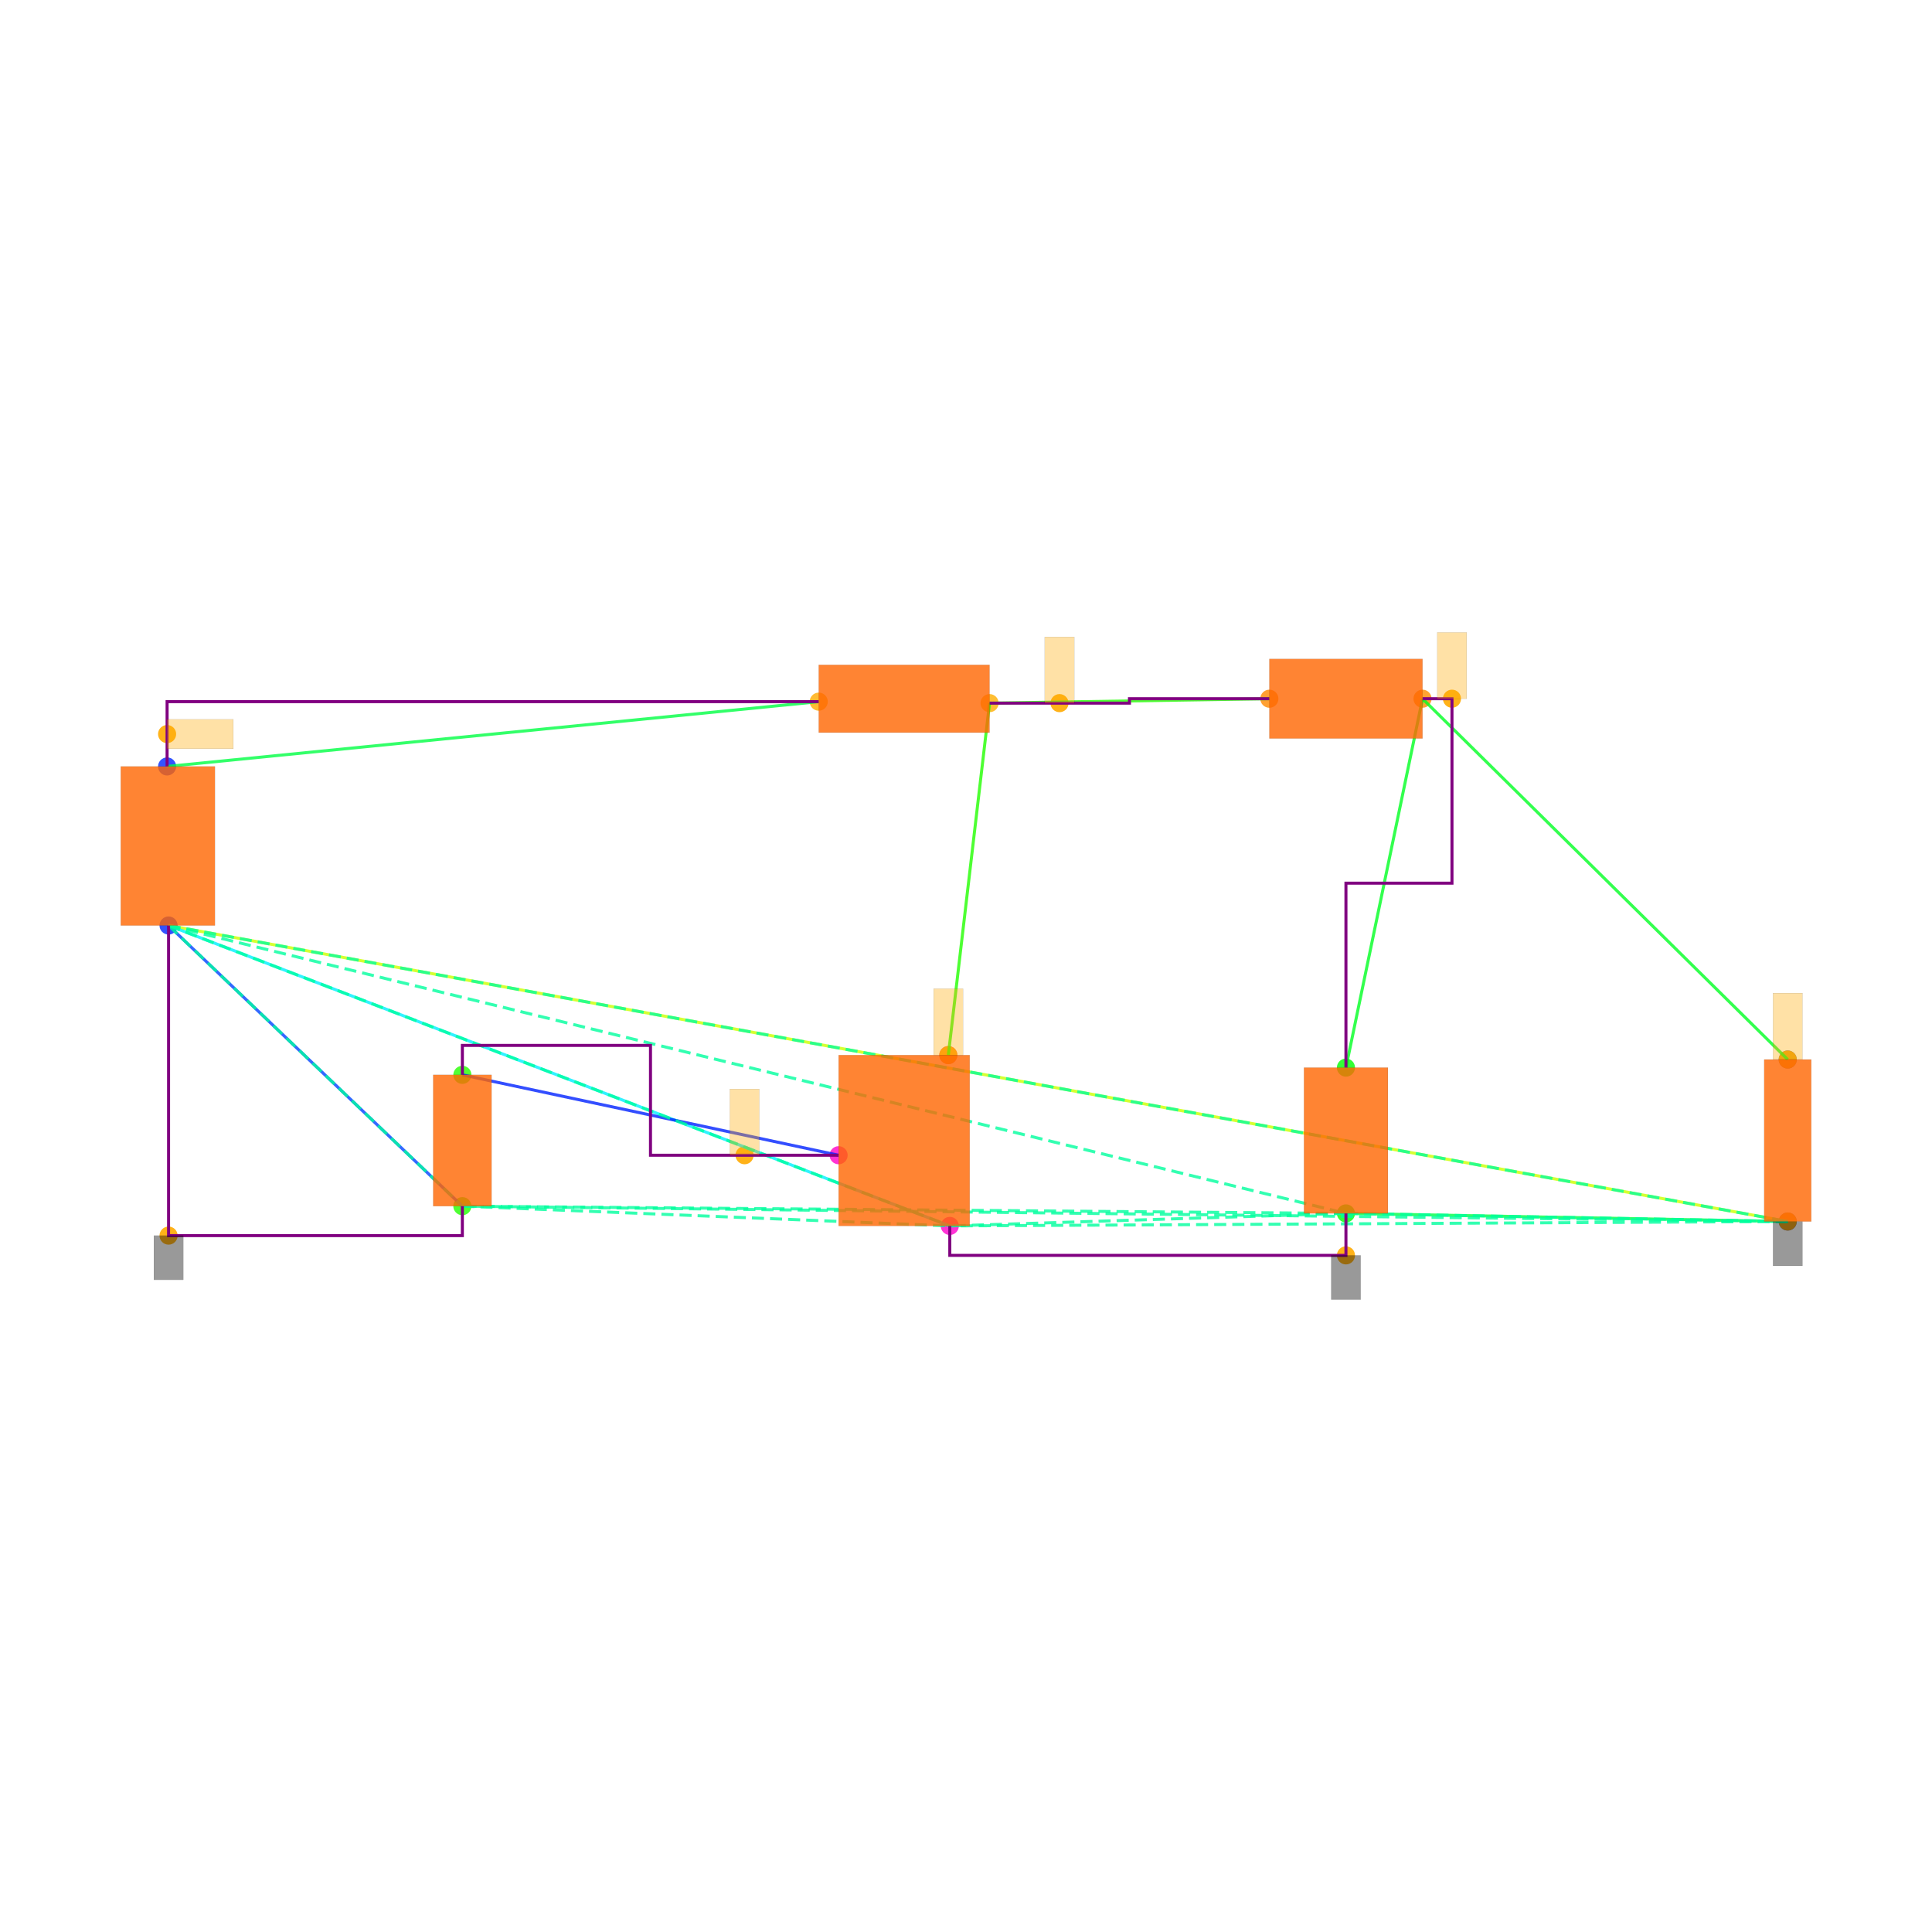
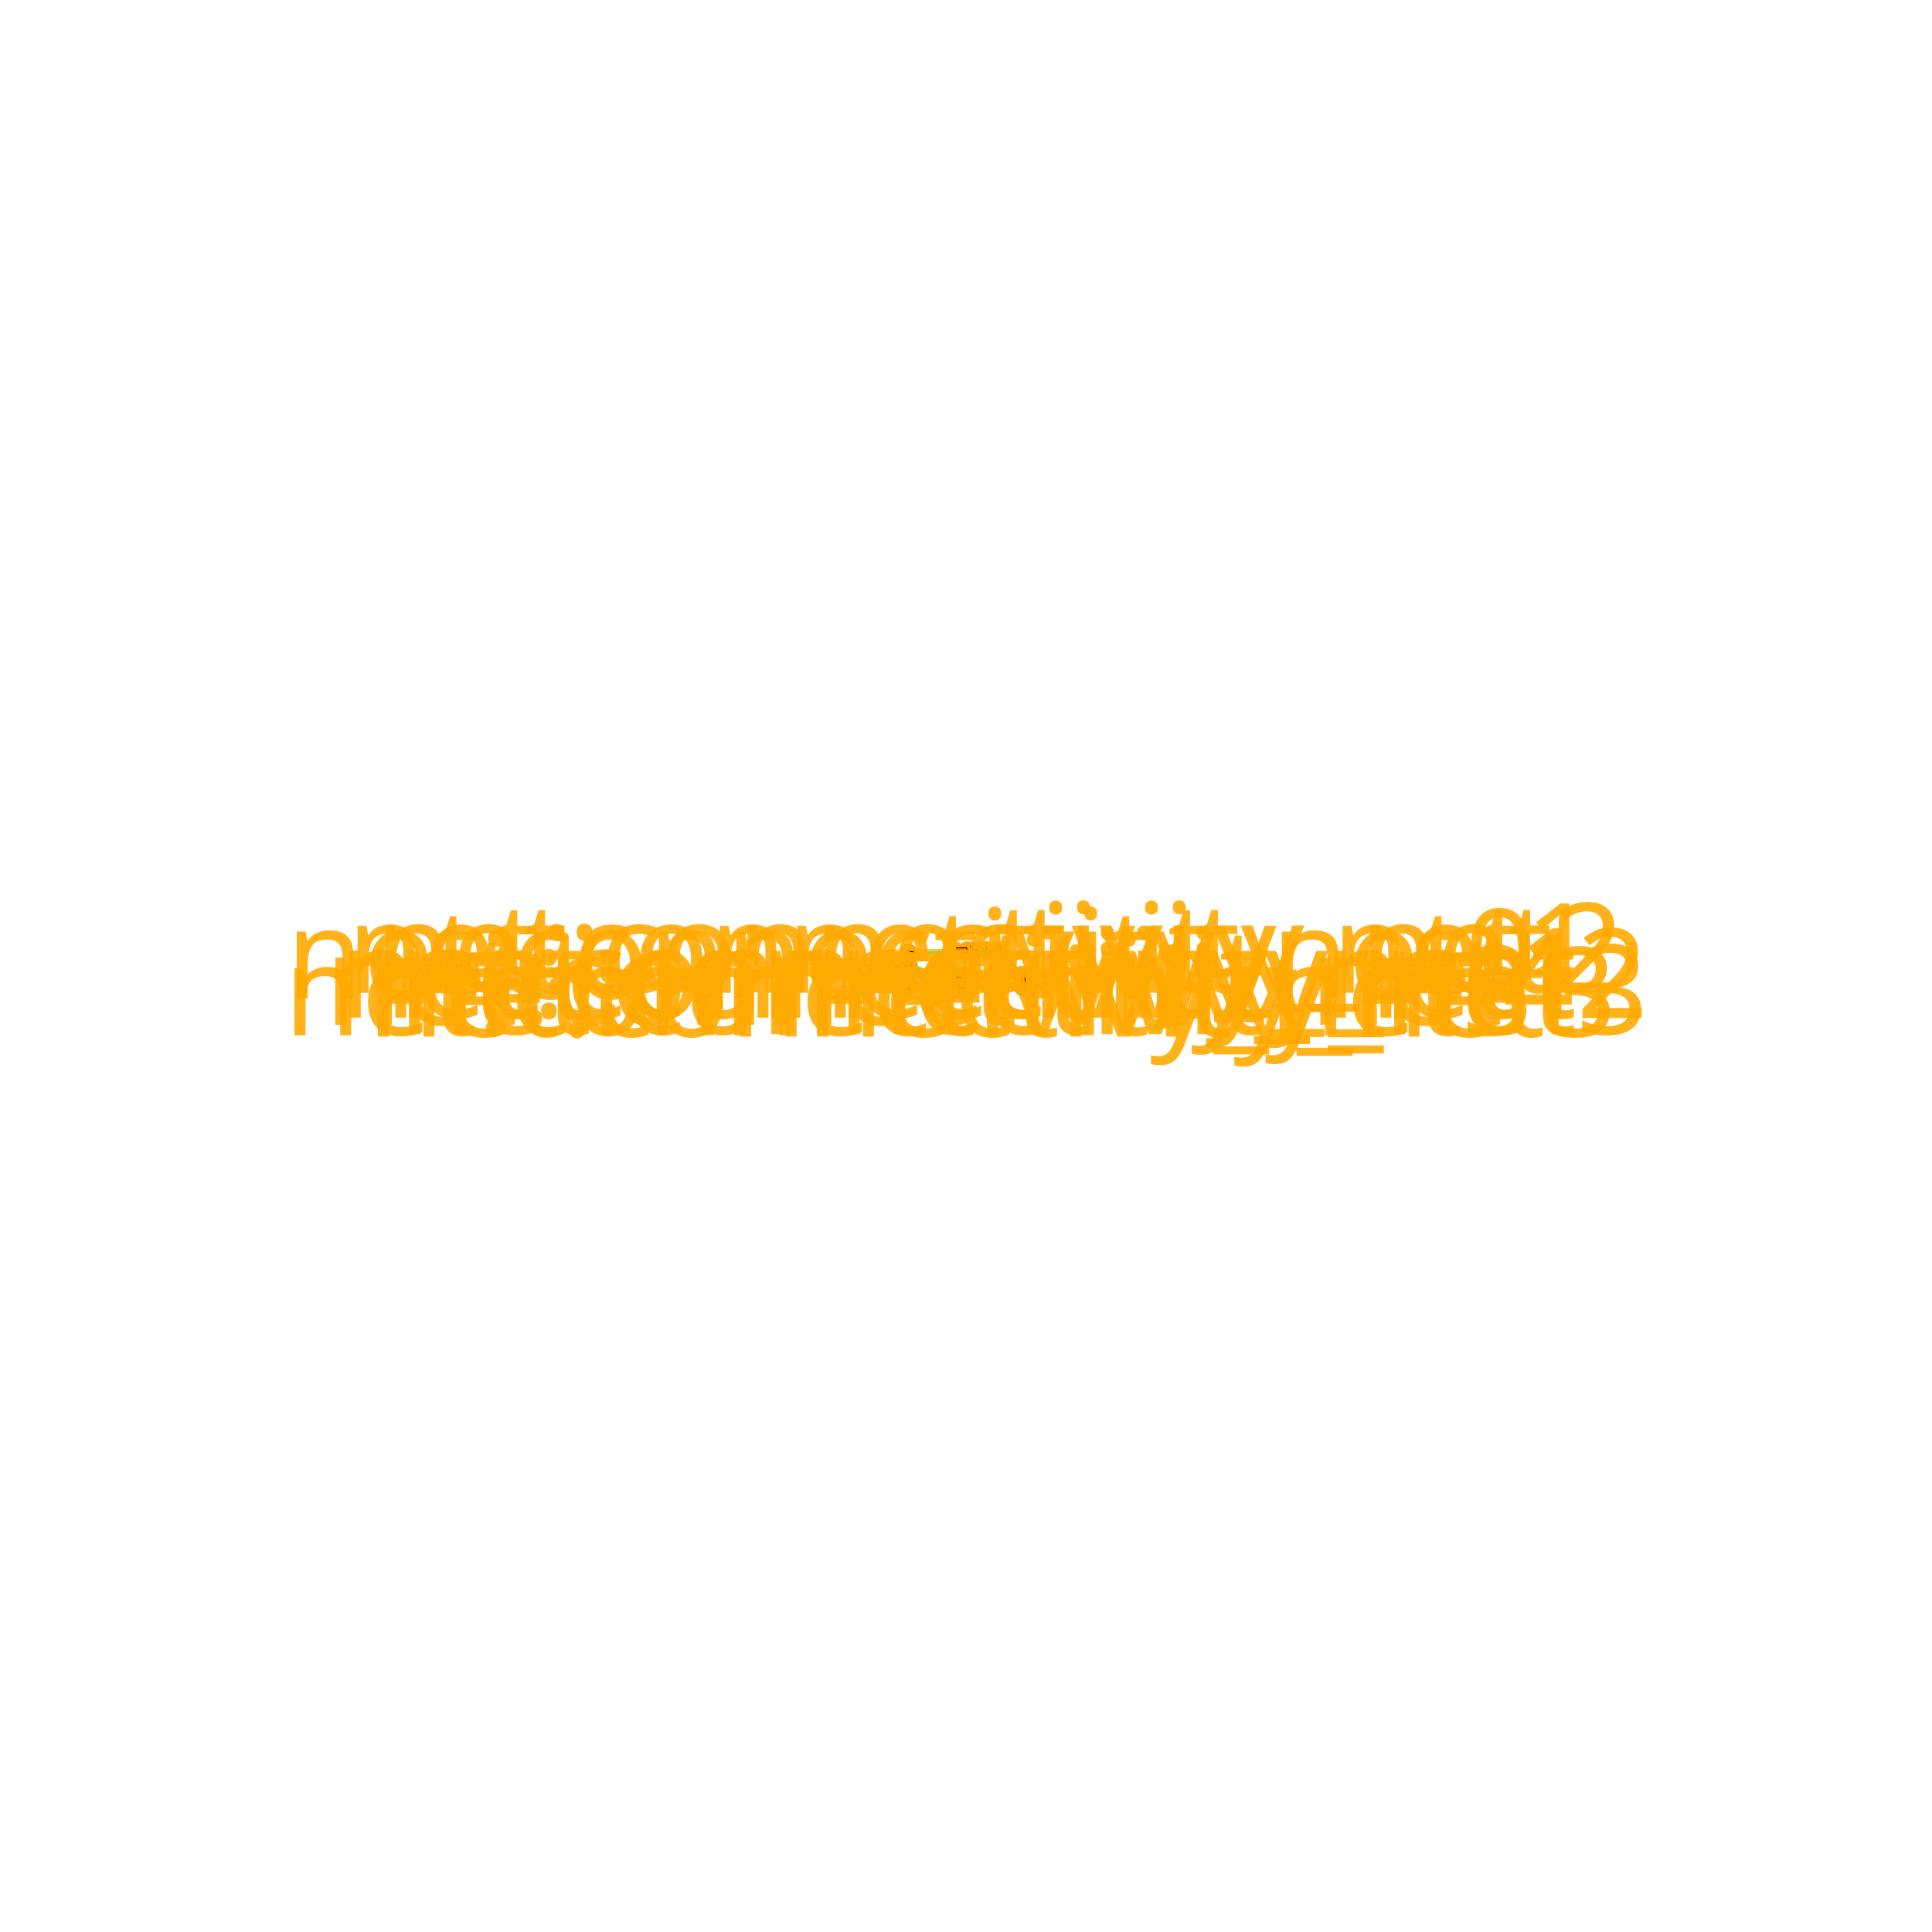
<svg xmlns="http://www.w3.org/2000/svg" width="640" height="640" viewBox="0 0 640 640">
  <rect width="100%" height="100%" fill="white" />
  <g>
-     <circle data-type="point" data-label="V1.1 y+" data-x="-5.005" data-y="2.54" cx="55.353" cy="253.899" r="3" fill="hsl(230, 100%, 50%, 0.8)" />
-   </g>
-   <g>
-     <circle data-type="point" data-label="V1.2 y-" data-x="-4.995" data-y="1.46" cx="55.841" cy="306.585" r="3" fill="hsl(231, 100%, 50%, 0.8)" />
-   </g>
-   <g>
-     <circle data-type="point" data-label="L1.1 x-" data-x="-0.58" data-y="2.98" cx="271.217" cy="232.435" r="3" fill="hsl(40, 100%, 50%, 0.8)" />
-   </g>
-   <g>
-     <circle data-type="point" data-label="L1.2 x+" data-x="0.58" data-y="2.97" cx="327.805" cy="232.923" r="3" fill="hsl(41, 100%, 50%, 0.8)" />
-   </g>
-   <g>
-     <circle data-type="point" data-label="D1.1 x-" data-x="2.48" data-y="3" cx="420.493" cy="231.459" r="3" fill="hsl(32, 100%, 50%, 0.8)" />
-   </g>
-   <g>
-     <circle data-type="point" data-label="D1.2 x+" data-x="3.52" data-y="3" cx="471.227" cy="231.459" r="3" fill="hsl(33, 100%, 50%, 0.8)" />
-   </g>
-   <g>
-     <circle data-type="point" data-label="C1.2 y-" data-x="3" data-y="-0.49500000000000005" cx="445.86" cy="401.955" r="3" fill="hsl(122, 100%, 50%, 0.8)" />
-   </g>
-   <g>
-     <circle data-type="point" data-label="C1.1 y+" data-x="3" data-y="0.49500000000000005" cx="445.86" cy="353.66" r="3" fill="hsl(121, 100%, 50%, 0.8)" />
-   </g>
-   <g>
-     <circle data-type="point" data-label="R1.1 y+" data-x="6" data-y="0.55" cx="592.208" cy="350.977" r="3" fill="hsl(226, 100%, 50%, 0.8)" />
-   </g>
-   <g>
-     <circle data-type="point" data-label="R1.2 y-" data-x="6" data-y="-0.55" cx="592.208" cy="404.638" r="3" fill="hsl(227, 100%, 50%, 0.8)" />
-   </g>
-   <g>
-     <circle data-type="point" data-label="V2.1 y+" data-x="-2.9999378" data-y="0.4458008" cx="153.166" cy="356.06" r="3" fill="hsl(111, 100%, 50%, 0.8)" />
-   </g>
-   <g>
-     <circle data-type="point" data-label="V2.2 y-" data-x="-3.0000622" data-y="-0.4458008" cx="153.16" cy="399.555" r="3" fill="hsl(112, 100%, 50%, 0.8)" />
-   </g>
-   <g>
-     <circle data-type="point" data-label="M1.1 y+" data-x="0.3" data-y="0.58" cx="314.146" cy="349.514" r="3" fill="hsl(311, 100%, 50%, 0.8)" />
-   </g>
-   <g>
-     <circle data-type="point" data-label="M1.2 y-" data-x="0.31" data-y="-0.58" cx="314.634" cy="406.102" r="3" fill="hsl(312, 100%, 50%, 0.8)" />
-   </g>
-   <g>
-     <circle data-type="point" data-label="M1.3 x-" data-x="-0.445" data-y="-0.1" cx="277.803" cy="382.686" r="3" fill="hsl(313, 100%, 50%, 0.8)" />
-   </g>
-   <g>
-     <circle data-type="point" data-label="anchorPoint orientation: x+" data-x="-5.005" data-y="2.7600000000000002" cx="55.353" cy="243.167" r="3" fill="hsl(40, 100%, 50%, 0.9)" />
-   </g>
-   <g>
-     <circle data-type="point" data-label="anchorPoint orientation: y-" data-x="3" data-y="-0.78" cx="445.86" cy="415.858" r="3" fill="hsl(40, 100%, 50%, 0.9)" />
-   </g>
-   <g>
-     <circle data-type="point" data-label="anchorPoint orientation: y-" data-x="6" data-y="-0.55" cx="592.208" cy="404.638" r="3" fill="hsl(40, 100%, 50%, 0.9)" />
-   </g>
-   <g>
-     <circle data-type="point" data-label="anchorPoint orientation: y-" data-x="-4.995" data-y="-0.6458008" cx="55.841" cy="409.312" r="3" fill="hsl(40, 100%, 50%, 0.9)" />
-   </g>
-   <g>
-     <circle data-type="point" data-label="anchorPoint orientation: y+" data-x="1.055" data-y="2.97" cx="350.977" cy="232.923" r="3" fill="hsl(40, 100%, 50%, 0.9)" />
-   </g>
-   <g>
-     <circle data-type="point" data-label="anchorPoint orientation: y+" data-x="0.3" data-y="0.58" cx="314.146" cy="349.514" r="3" fill="hsl(40, 100%, 50%, 0.9)" />
-   </g>
-   <g>
-     <circle data-type="point" data-label="anchorPoint orientation: y+" data-x="3.7199999999999998" data-y="3" cx="480.983" cy="231.459" r="3" fill="hsl(40, 100%, 50%, 0.9)" />
-   </g>
-   <g>
-     <circle data-type="point" data-label="anchorPoint orientation: y+" data-x="6" data-y="0.55" cx="592.208" cy="350.977" r="3" fill="hsl(40, 100%, 50%, 0.9)" />
-   </g>
-   <g>
-     <circle data-type="point" data-label="anchorPoint orientation: y+" data-x="-1.08373445" data-y="-0.09999999999999987" cx="246.644" cy="382.686" r="3" fill="hsl(40, 100%, 50%, 0.9)" />
-   </g>
-   <g>
-     <polyline data-points="-5.005,2.54 -0.58,2.98" data-type="line" data-label="" points="55.353,253.899 271.217,232.435" fill="none" stroke="hsl(136, 100%, 50%, 0.8)" stroke-width="1" />
-   </g>
-   <g>
-     <polyline data-points="0.58,2.97 2.48,3" data-type="line" data-label="" points="327.805,232.923 420.493,231.459" fill="none" stroke="hsl(112, 100%, 50%, 0.8)" stroke-width="1" />
-   </g>
-   <g>
-     <polyline data-points="3.52,3 3,0.49500000000000005" data-type="line" data-label="" points="471.227,231.459 445.86,353.66" fill="none" stroke="hsl(128, 100%, 50%, 0.8)" stroke-width="1" />
-   </g>
-   <g>
-     <polyline data-points="3.52,3 6,0.55" data-type="line" data-label="" points="471.227,231.459 592.208,350.977" fill="none" stroke="hsl(128, 100%, 50%, 0.8)" stroke-width="1" />
-   </g>
-   <g>
-     <polyline data-points="3,-0.49500000000000005 6,-0.55" data-type="line" data-label="" points="445.86,401.955 592.208,404.638" fill="none" stroke="hsl(136, 100%, 50%, 0.8)" stroke-width="1" />
-   </g>
-   <g>
-     <polyline data-points="6,-0.55 -4.995,1.46" data-type="line" data-label="" points="592.208,404.638 55.841,306.585" fill="none" stroke="hsl(72, 100%, 50%, 0.8)" stroke-width="1" />
-   </g>
-   <g>
-     <polyline data-points="0.58,2.97 0.3,0.58" data-type="line" data-label="" points="327.805,232.923 314.146,349.514" fill="none" stroke="hsl(112, 100%, 50%, 0.8)" stroke-width="1" />
-   </g>
-   <g>
-     <polyline data-points="0.31,-0.58 -4.995,1.46" data-type="line" data-label="" points="314.634,406.102 55.841,306.585" fill="none" stroke="hsl(184, 100%, 50%, 0.8)" stroke-width="1" />
-   </g>
-   <g>
-     <polyline data-points="-0.445,-0.1 -2.9999378,0.4458008" data-type="line" data-label="" points="277.803,382.686 153.166,356.06" fill="none" stroke="hsl(232, 100%, 50%, 0.8)" stroke-width="1" />
-   </g>
-   <g>
-     <polyline data-points="-3.0000622,-0.4458008 -4.995,1.46" data-type="line" data-label="" points="153.16,399.555 55.841,306.585" fill="none" stroke="hsl(224, 100%, 50%, 0.8)" stroke-width="1" />
-   </g>
-   <g>
-     <polyline data-points="-4.995,1.46 3,-0.49500000000000005" data-type="line" data-label="" points="55.841,306.585 445.86,401.955" fill="none" stroke="hsl(157, 100%, 50%, 0.8)" stroke-width="1" stroke-dasharray="4 2" />
-   </g>
-   <g>
-     <polyline data-points="-4.995,1.46 6,-0.55" data-type="line" data-label="" points="55.841,306.585 592.208,404.638" fill="none" stroke="hsl(157, 100%, 50%, 0.8)" stroke-width="1" stroke-dasharray="4 2" />
-   </g>
-   <g>
-     <polyline data-points="-4.995,1.46 -3.0000622,-0.4458008" data-type="line" data-label="" points="55.841,306.585 153.16,399.555" fill="none" stroke="hsl(157, 100%, 50%, 0.8)" stroke-width="1" stroke-dasharray="4 2" />
-   </g>
-   <g>
-     <polyline data-points="-4.995,1.46 0.31,-0.58" data-type="line" data-label="" points="55.841,306.585 314.634,406.102" fill="none" stroke="hsl(157, 100%, 50%, 0.8)" stroke-width="1" stroke-dasharray="4 2" />
-   </g>
-   <g>
-     <polyline data-points="3,-0.49500000000000005 6,-0.55" data-type="line" data-label="" points="445.86,401.955 592.208,404.638" fill="none" stroke="hsl(157, 100%, 50%, 0.8)" stroke-width="1" stroke-dasharray="4 2" />
-   </g>
-   <g>
-     <polyline data-points="3,-0.49500000000000005 -3.0000622,-0.4458008" data-type="line" data-label="" points="445.86,401.955 153.16,399.555" fill="none" stroke="hsl(157, 100%, 50%, 0.8)" stroke-width="1" stroke-dasharray="4 2" />
-   </g>
-   <g>
-     <polyline data-points="3,-0.49500000000000005 0.31,-0.58" data-type="line" data-label="" points="445.86,401.955 314.634,406.102" fill="none" stroke="hsl(157, 100%, 50%, 0.8)" stroke-width="1" stroke-dasharray="4 2" />
-   </g>
-   <g>
-     <polyline data-points="6,-0.55 -3.0000622,-0.4458008" data-type="line" data-label="" points="592.208,404.638 153.16,399.555" fill="none" stroke="hsl(157, 100%, 50%, 0.8)" stroke-width="1" stroke-dasharray="4 2" />
-   </g>
-   <g>
-     <polyline data-points="6,-0.55 0.31,-0.58" data-type="line" data-label="" points="592.208,404.638 314.634,406.102" fill="none" stroke="hsl(157, 100%, 50%, 0.8)" stroke-width="1" stroke-dasharray="4 2" />
-   </g>
-   <g>
-     <polyline data-points="-3.0000622,-0.4458008 0.31,-0.58" data-type="line" data-label="" points="153.16,399.555 314.634,406.102" fill="none" stroke="hsl(157, 100%, 50%, 0.8)" stroke-width="1" stroke-dasharray="4 2" />
-   </g>
-   <g>
-     <polyline data-points="0.58,2.97 1.53,2.97 1.53,3 2.48,3" data-type="line" data-label="" points="327.805,232.923 374.149,232.923 374.149,231.459 420.493,231.459" fill="none" stroke="purple" stroke-width="1" />
-   </g>
-   <g>
-     <polyline data-points="-5.005,2.54 -5.005,2.9800000000000004 -0.5800000000000001,2.9800000000000004" data-type="line" data-label="" points="55.353,253.899 55.353,232.435 271.217,232.435" fill="none" stroke="purple" stroke-width="1" />
-   </g>
-   <g>
-     <polyline data-points="3.52,3 3.7199999999999998,3 3.7199999999999998,1.7474999999999996 3,1.7474999999999996 3,0.49500000000000005" data-type="line" data-label="" points="471.227,231.459 480.983,231.459 480.983,292.56 445.86,292.56 445.86,353.66" fill="none" stroke="purple" stroke-width="1" />
-   </g>
-   <g>
-     <polyline data-points="3,-0.4950000000000001 3,-0.78 0.31,-0.78 0.31,-0.58" data-type="line" data-label="" points="445.86,401.955 445.86,415.858 314.634,415.858 314.634,406.102" fill="none" stroke="purple" stroke-width="1" />
-   </g>
-   <g>
-     <polyline data-points="-4.995,1.46 -4.995,-0.6458008 -3.0000622,-0.6458008 -3.0000622,-0.4458007999999998" data-type="line" data-label="" points="55.841,306.585 55.841,409.312 153.16,409.312 153.16,399.555" fill="none" stroke="purple" stroke-width="1" />
-   </g>
-   <g>
-     <polyline data-points="-0.44499999999999984,-0.09999999999999987 -1.7224689,-0.09999999999999987 -1.7224689,0.6458008000000002 -2.9999378,0.6458008000000002 -2.9999378,0.4458008" data-type="line" data-label="" points="277.803,382.686 215.484,382.686 215.484,346.304 153.166,346.304 153.166,356.06" fill="none" stroke="purple" stroke-width="1" />
-   </g>
-   <g>
-     <rect data-type="rect" data-label="schematic_component_0" data-x="-5" data-y="2" x="40" y="253.899" width="31.194" height="52.685" fill="hsl(24, 100%, 50%, 0.8)" stroke="black" stroke-width="0.02" />
-   </g>
-   <g>
-     <rect data-type="rect" data-label="schematic_component_1" data-x="0" data-y="3" x="271.217" y="220.239" width="56.588" height="22.44" fill="hsl(24, 100%, 50%, 0.8)" stroke="black" stroke-width="0.02" />
-   </g>
-   <g>
-     <rect data-type="rect" data-label="schematic_component_2" data-x="3" data-y="3" x="420.493" y="218.288" width="50.734" height="26.343" fill="hsl(24, 100%, 50%, 0.8)" stroke="black" stroke-width="0.02" />
-   </g>
-   <g>
-     <rect data-type="rect" data-label="schematic_component_3" data-x="3" data-y="0" x="431.957" y="353.66" width="27.806" height="48.295" fill="hsl(24, 100%, 50%, 0.8)" stroke="black" stroke-width="0.02" />
-   </g>
-   <g>
-     <rect data-type="rect" data-label="schematic_component_4" data-x="6" data-y="0" x="584.416" y="350.977" width="15.584" height="53.661" fill="hsl(24, 100%, 50%, 0.8)" stroke="black" stroke-width="0.02" />
-   </g>
-   <g>
-     <rect data-type="rect" data-label="schematic_component_5" data-x="-3" data-y="0" x="143.498" y="356.06" width="19.33" height="43.495" fill="hsl(24, 100%, 50%, 0.8)" stroke="black" stroke-width="0.02" />
-   </g>
-   <g>
-     <rect data-type="rect" data-label="schematic_component_6" data-x="0" data-y="0" x="277.803" y="349.514" width="43.417" height="56.588" fill="hsl(24, 100%, 50%, 0.8)" stroke="black" stroke-width="0.02" />
-   </g>
-   <g>
-     <rect data-type="rect" data-label="netId: .V1 &gt; .pin1 to .L1 &gt; .pin1 globalConnNetId: connectivity_net0 available orientations: any" data-x="-4.78" data-y="2.7600000000000002" x="55.353" y="238.289" width="21.952" height="9.757" fill="hsl(40, 100%, 50%, 0.35)" stroke="black" stroke-width="0.02" />
-   </g>
-   <g>
-     <rect data-type="rect" data-label="netId: GND globalConnNetId: connectivity_net3 available orientations: y-" data-x="3" data-y="-0.93" x="440.981" y="415.858" width="9.757" height="14.635" fill="#00000066" stroke="#000000" stroke-width="0.02" />
-   </g>
-   <g>
-     <rect data-type="rect" data-label="netId: GND globalConnNetId: connectivity_net3 available orientations: y-" data-x="6" data-y="-0.7010000000000001" x="587.33" y="404.687" width="9.757" height="14.635" fill="#00000066" stroke="#000000" stroke-width="0.02" />
-   </g>
-   <g>
-     <rect data-type="rect" data-label="netId: GND globalConnNetId: connectivity_net3 available orientations: y-" data-x="-4.995" data-y="-0.7958008" x="50.963" y="409.312" width="9.757" height="14.635" fill="#00000066" stroke="#000000" stroke-width="0.02" />
-   </g>
-   <g>
-     <rect data-type="rect" data-label="netId: .L1 &gt; .pin2 to .M1 &gt; .drain globalConnNetId: connectivity_net1 available orientations: any" data-x="1.055" data-y="3.1950000000000003" x="346.099" y="210.97" width="9.757" height="21.952" fill="hsl(40, 100%, 50%, 0.35)" stroke="black" stroke-width="0.02" />
-   </g>
-   <g>
-     <rect data-type="rect" data-label="netId: .L1 &gt; .pin2 to .M1 &gt; .drain globalConnNetId: connectivity_net1 available orientations: any" data-x="0.3" data-y="0.8059999999999999" x="309.268" y="327.513" width="9.757" height="21.952" fill="hsl(40, 100%, 50%, 0.35)" stroke="black" stroke-width="0.02" />
-   </g>
-   <g>
-     <rect data-type="rect" data-label="netId: .D1 &gt; .cathode to .R1 &gt; .pin1 globalConnNetId: connectivity_net2 available orientations: any" data-x="3.7199999999999998" data-y="3.225" x="476.105" y="209.507" width="9.757" height="21.952" fill="hsl(40, 100%, 50%, 0.35)" stroke="black" stroke-width="0.02" />
-   </g>
-   <g>
-     <rect data-type="rect" data-label="netId: .D1 &gt; .cathode to .R1 &gt; .pin1 globalConnNetId: connectivity_net2 available orientations: any" data-x="6" data-y="0.776" x="587.33" y="328.976" width="9.757" height="21.952" fill="hsl(40, 100%, 50%, 0.35)" stroke="black" stroke-width="0.02" />
-   </g>
-   <g>
-     <rect data-type="rect" data-label="netId: .M1 &gt; .gate to .V2 &gt; .pin1 globalConnNetId: connectivity_net4 available orientations: any" data-x="-1.08373445" data-y="0.12500000000000014" x="241.765" y="360.734" width="9.757" height="21.952" fill="hsl(40, 100%, 50%, 0.35)" stroke="black" stroke-width="0.02" />
-   </g>
+     <circle data-type="point" data-label="V1.1 y+" data-x="-5.005" data-y="2.54" cx="300.985" cy="316.357" r="3" fill="hsl(230, 100%, 50%, 0.8)" />
+   </g>
+   <g>
+     <circle data-type="point" data-label="V1.2 y-" data-x="-4.995" data-y="1.46" cx="301.019" cy="320.086" r="3" fill="hsl(231, 100%, 50%, 0.8)" />
+   </g>
+   <g>
+     <circle data-type="point" data-label="L1.1 x-" data-x="-0.58" data-y="2.98" cx="316.263" cy="314.838" r="3" fill="hsl(40, 100%, 50%, 0.8)" />
+   </g>
+   <g>
+     <circle data-type="point" data-label="L1.2 x+" data-x="0.58" data-y="2.97" cx="320.268" cy="314.873" r="3" fill="hsl(41, 100%, 50%, 0.8)" />
+   </g>
+   <g>
+     <circle data-type="point" data-label="D1.1 x-" data-x="2.48" data-y="3" cx="326.828" cy="314.769" r="3" fill="hsl(32, 100%, 50%, 0.8)" />
+   </g>
+   <g>
+     <circle data-type="point" data-label="D1.2 x+" data-x="3.52" data-y="3" cx="330.418" cy="314.769" r="3" fill="hsl(33, 100%, 50%, 0.8)" />
+   </g>
+   <g>
+     <circle data-type="point" data-label="C1.2 y-" data-x="3" data-y="-0.49500000000000005" cx="328.623" cy="326.836" r="3" fill="hsl(122, 100%, 50%, 0.8)" />
+   </g>
+   <g>
+     <circle data-type="point" data-label="C1.1 y+" data-x="3" data-y="0.49500000000000005" cx="328.623" cy="323.418" r="3" fill="hsl(121, 100%, 50%, 0.8)" />
+   </g>
+   <g>
+     <circle data-type="point" data-label="R1.1 y+" data-x="6" data-y="0.55" cx="338.981" cy="323.228" r="3" fill="hsl(226, 100%, 50%, 0.8)" />
+   </g>
+   <g>
+     <circle data-type="point" data-label="R1.2 y-" data-x="6" data-y="-0.55" cx="338.981" cy="327.026" r="3" fill="hsl(227, 100%, 50%, 0.8)" />
+   </g>
+   <g>
+     <circle data-type="point" data-label="V2.1 y+" data-x="-2.9999378" data-y="0.4458008" cx="307.907" cy="323.588" r="3" fill="hsl(111, 100%, 50%, 0.8)" />
+   </g>
+   <g>
+     <circle data-type="point" data-label="V2.2 y-" data-x="-3.0000622" data-y="-0.4458008" cx="307.907" cy="326.666" r="3" fill="hsl(112, 100%, 50%, 0.8)" />
+   </g>
+   <g>
+     <circle data-type="point" data-label="M1.1 y+" data-x="0.3" data-y="0.58" cx="319.301" cy="323.125" r="3" fill="hsl(311, 100%, 50%, 0.8)" />
+   </g>
+   <g>
+     <circle data-type="point" data-label="M1.2 y-" data-x="0.31" data-y="-0.58" cx="319.335" cy="327.13" r="3" fill="hsl(312, 100%, 50%, 0.8)" />
+   </g>
+   <g>
+     <circle data-type="point" data-label="M1.3 x-" data-x="-0.445" data-y="-0.1" cx="316.729" cy="325.472" r="3" fill="hsl(313, 100%, 50%, 0.8)" />
+   </g>
+   <g>
+     <circle data-type="point" data-label="start:connectivity_net1" data-x="0.58" data-y="2.97" cx="320.268" cy="314.873" r="3" fill="hsl(40, 100%, 50%, 0.9)" />
+   </g>
+   <g>
+     <circle data-type="point" data-label="end:connectivity_net1" data-x="2.48" data-y="3" cx="326.828" cy="314.769" r="3" fill="hsl(40, 100%, 50%, 0.9)" />
+   </g>
+   <g>
+     <circle data-type="point" data-label="start:connectivity_net0" data-x="-5.005" data-y="2.54" cx="300.985" cy="316.357" r="3" fill="hsl(40, 100%, 50%, 0.9)" />
+   </g>
+   <g>
+     <circle data-type="point" data-label="end:connectivity_net0" data-x="-0.5800000000000001" data-y="2.9800000000000004" cx="316.263" cy="314.838" r="3" fill="hsl(40, 100%, 50%, 0.9)" />
+   </g>
+   <g>
+     <circle data-type="point" data-label="start:connectivity_net2" data-x="3.52" data-y="3" cx="330.418" cy="314.769" r="3" fill="hsl(40, 100%, 50%, 0.9)" />
+   </g>
+   <g>
+     <circle data-type="point" data-label="end:connectivity_net2" data-x="3" data-y="0.49500000000000005" cx="328.623" cy="323.418" r="3" fill="hsl(40, 100%, 50%, 0.9)" />
+   </g>
+   <g>
+     <circle data-type="point" data-label="start:connectivity_net3" data-x="3" data-y="-0.4950000000000001" cx="328.623" cy="326.836" r="3" fill="hsl(40, 100%, 50%, 0.9)" />
+   </g>
+   <g>
+     <circle data-type="point" data-label="end:connectivity_net3" data-x="0.31" data-y="-0.58" cx="319.335" cy="327.13" r="3" fill="hsl(40, 100%, 50%, 0.9)" />
+   </g>
+   <g>
+     <circle data-type="point" data-label="start:connectivity_net3" data-x="-4.995" data-y="1.46" cx="301.019" cy="320.086" r="3" fill="hsl(40, 100%, 50%, 0.9)" />
+   </g>
+   <g>
+     <circle data-type="point" data-label="end:connectivity_net3" data-x="-3.0000622" data-y="-0.4458007999999998" cx="307.907" cy="326.666" r="3" fill="hsl(40, 100%, 50%, 0.9)" />
+   </g>
+   <g>
+     <circle data-type="point" data-label="start:connectivity_net4" data-x="-0.44499999999999984" data-y="-0.09999999999999987" cx="316.729" cy="325.472" r="3" fill="hsl(40, 100%, 50%, 0.9)" />
+   </g>
+   <g>
+     <circle data-type="point" data-label="end:connectivity_net4" data-x="-2.9999378" data-y="0.4458008" cx="307.907" cy="323.588" r="3" fill="hsl(40, 100%, 50%, 0.9)" />
+   </g>
+   <g>
+     <circle data-type="point" data-label="anchor:connectivity_net0" data-x="-5.005" data-y="2.7600000000000002" cx="300.985" cy="315.598" r="3" fill="orange" />
+   </g>
+   <g>
+     <circle data-type="point" data-label="anchor:connectivity_net3" data-x="3" data-y="-0.78" cx="328.623" cy="327.82" r="3" fill="orange" />
+   </g>
+   <g>
+     <circle data-type="point" data-label="anchor:connectivity_net3" data-x="6" data-y="-0.55" cx="338.981" cy="327.026" r="3" fill="orange" />
+   </g>
+   <g>
+     <circle data-type="point" data-label="anchor:connectivity_net3" data-x="-4.995" data-y="-0.6458008" cx="301.019" cy="327.357" r="3" fill="orange" />
+   </g>
+   <g>
+     <circle data-type="point" data-label="anchor:connectivity_net1" data-x="1.055" data-y="2.97" cx="321.908" cy="314.873" r="3" fill="orange" />
+   </g>
+   <g>
+     <circle data-type="point" data-label="anchor:connectivity_net1" data-x="0.3" data-y="0.58" cx="319.301" cy="323.125" r="3" fill="orange" />
+   </g>
+   <g>
+     <circle data-type="point" data-label="anchor:connectivity_net2" data-x="3.7199999999999998" data-y="3" cx="331.109" cy="314.769" r="3" fill="orange" />
+   </g>
+   <g>
+     <circle data-type="point" data-label="anchor:connectivity_net2" data-x="6" data-y="0.55" cx="338.981" cy="323.228" r="3" fill="orange" />
+   </g>
+   <g>
+     <circle data-type="point" data-label="anchor:connectivity_net4" data-x="-1.08373445" data-y="-0.09999999999999987" cx="314.523" cy="325.472" r="3" fill="orange" />
+   </g>
+   <g>
+     <polyline data-points="-5.005,2.54 -0.58,2.98" data-type="line" data-label="" points="300.985,316.357 316.263,314.838" fill="none" stroke="hsl(136, 100%, 50%, 0.8)" stroke-width="1" />
+   </g>
+   <g>
+     <polyline data-points="0.58,2.97 2.48,3" data-type="line" data-label="" points="320.268,314.873 326.828,314.769" fill="none" stroke="hsl(112, 100%, 50%, 0.8)" stroke-width="1" />
+   </g>
+   <g>
+     <polyline data-points="3.52,3 3,0.49500000000000005" data-type="line" data-label="" points="330.418,314.769 328.623,323.418" fill="none" stroke="hsl(128, 100%, 50%, 0.8)" stroke-width="1" />
+   </g>
+   <g>
+     <polyline data-points="3.52,3 6,0.55" data-type="line" data-label="" points="330.418,314.769 338.981,323.228" fill="none" stroke="hsl(128, 100%, 50%, 0.8)" stroke-width="1" />
+   </g>
+   <g>
+     <polyline data-points="3,-0.49500000000000005 6,-0.55" data-type="line" data-label="" points="328.623,326.836 338.981,327.026" fill="none" stroke="hsl(136, 100%, 50%, 0.8)" stroke-width="1" />
+   </g>
+   <g>
+     <polyline data-points="6,-0.55 -4.995,1.46" data-type="line" data-label="" points="338.981,327.026 301.019,320.086" fill="none" stroke="hsl(72, 100%, 50%, 0.8)" stroke-width="1" />
+   </g>
+   <g>
+     <polyline data-points="0.58,2.97 0.3,0.58" data-type="line" data-label="" points="320.268,314.873 319.301,323.125" fill="none" stroke="hsl(112, 100%, 50%, 0.8)" stroke-width="1" />
+   </g>
+   <g>
+     <polyline data-points="0.31,-0.58 -4.995,1.46" data-type="line" data-label="" points="319.335,327.13 301.019,320.086" fill="none" stroke="hsl(184, 100%, 50%, 0.8)" stroke-width="1" />
+   </g>
+   <g>
+     <polyline data-points="-0.445,-0.1 -2.9999378,0.4458008" data-type="line" data-label="" points="316.729,325.472 307.907,323.588" fill="none" stroke="hsl(232, 100%, 50%, 0.8)" stroke-width="1" />
+   </g>
+   <g>
+     <polyline data-points="-3.0000622,-0.4458008 -4.995,1.46" data-type="line" data-label="" points="307.907,326.666 301.019,320.086" fill="none" stroke="hsl(224, 100%, 50%, 0.8)" stroke-width="1" />
+   </g>
+   <g>
+     <polyline data-points="-4.995,1.46 3,-0.49500000000000005" data-type="line" data-label="" points="301.019,320.086 328.623,326.836" fill="none" stroke="hsl(157, 100%, 50%, 0.8)" stroke-width="1" stroke-dasharray="4 2" />
+   </g>
+   <g>
+     <polyline data-points="-4.995,1.46 6,-0.55" data-type="line" data-label="" points="301.019,320.086 338.981,327.026" fill="none" stroke="hsl(157, 100%, 50%, 0.8)" stroke-width="1" stroke-dasharray="4 2" />
+   </g>
+   <g>
+     <polyline data-points="-4.995,1.46 -3.0000622,-0.4458008" data-type="line" data-label="" points="301.019,320.086 307.907,326.666" fill="none" stroke="hsl(157, 100%, 50%, 0.8)" stroke-width="1" stroke-dasharray="4 2" />
+   </g>
+   <g>
+     <polyline data-points="-4.995,1.46 0.31,-0.58" data-type="line" data-label="" points="301.019,320.086 319.335,327.13" fill="none" stroke="hsl(157, 100%, 50%, 0.8)" stroke-width="1" stroke-dasharray="4 2" />
+   </g>
+   <g>
+     <polyline data-points="3,-0.49500000000000005 6,-0.55" data-type="line" data-label="" points="328.623,326.836 338.981,327.026" fill="none" stroke="hsl(157, 100%, 50%, 0.8)" stroke-width="1" stroke-dasharray="4 2" />
+   </g>
+   <g>
+     <polyline data-points="3,-0.49500000000000005 -3.0000622,-0.4458008" data-type="line" data-label="" points="328.623,326.836 307.907,326.666" fill="none" stroke="hsl(157, 100%, 50%, 0.8)" stroke-width="1" stroke-dasharray="4 2" />
+   </g>
+   <g>
+     <polyline data-points="3,-0.49500000000000005 0.31,-0.58" data-type="line" data-label="" points="328.623,326.836 319.335,327.13" fill="none" stroke="hsl(157, 100%, 50%, 0.8)" stroke-width="1" stroke-dasharray="4 2" />
+   </g>
+   <g>
+     <polyline data-points="6,-0.55 -3.0000622,-0.4458008" data-type="line" data-label="" points="338.981,327.026 307.907,326.666" fill="none" stroke="hsl(157, 100%, 50%, 0.8)" stroke-width="1" stroke-dasharray="4 2" />
+   </g>
+   <g>
+     <polyline data-points="6,-0.55 0.31,-0.58" data-type="line" data-label="" points="338.981,327.026 319.335,327.13" fill="none" stroke="hsl(157, 100%, 50%, 0.8)" stroke-width="1" stroke-dasharray="4 2" />
+   </g>
+   <g>
+     <polyline data-points="-3.0000622,-0.4458008 0.31,-0.58" data-type="line" data-label="" points="307.907,326.666 319.335,327.13" fill="none" stroke="hsl(157, 100%, 50%, 0.8)" stroke-width="1" stroke-dasharray="4 2" />
+   </g>
+   <g>
+     <polyline data-points="0.58,2.97 1.53,2.97 1.53,3 2.48,3" data-type="line" data-label="" points="320.268,314.873 323.548,314.873 323.548,314.769 326.828,314.769" fill="none" stroke="hsl(40, 100%, 50%, 0.7)" stroke-width="1" />
+   </g>
+   <g>
+     <polyline data-points="-5.005,2.54 -5.005,2.9800000000000004 -0.5800000000000001,2.9800000000000004" data-type="line" data-label="" points="300.985,316.357 300.985,314.838 316.263,314.838" fill="none" stroke="hsl(40, 100%, 50%, 0.7)" stroke-width="1" />
+   </g>
+   <g>
+     <polyline data-points="3.52,3 3.7199999999999998,3 3.7199999999999998,1.7474999999999996 3,1.7474999999999996 3,0.49500000000000005" data-type="line" data-label="" points="330.418,314.769 331.109,314.769 331.109,319.094 328.623,319.094 328.623,323.418" fill="none" stroke="hsl(40, 100%, 50%, 0.7)" stroke-width="1" />
+   </g>
+   <g>
+     <polyline data-points="3,-0.4950000000000001 3,-0.78 0.31,-0.78 0.31,-0.58" data-type="line" data-label="" points="328.623,326.836 328.623,327.82 319.335,327.82 319.335,327.13" fill="none" stroke="hsl(40, 100%, 50%, 0.7)" stroke-width="1" />
+   </g>
+   <g>
+     <polyline data-points="-4.995,1.46 -4.995,-0.6458008 -3.0000622,-0.6458008 -3.0000622,-0.4458007999999998" data-type="line" data-label="" points="301.019,320.086 301.019,327.357 307.907,327.357 307.907,326.666" fill="none" stroke="hsl(40, 100%, 50%, 0.7)" stroke-width="1" />
+   </g>
+   <g>
+     <polyline data-points="-0.44499999999999984,-0.09999999999999987 -1.7224689,-0.09999999999999987 -1.7224689,0.6458008000000002 -2.9999378,0.6458008000000002 -2.9999378,0.4458008" data-type="line" data-label="" points="316.729,325.472 312.318,325.472 312.318,322.897 307.907,322.897 307.907,323.588" fill="none" stroke="hsl(40, 100%, 50%, 0.7)" stroke-width="1" />
+   </g>
+   <g>
+     <rect data-type="rect" data-label="schematic_component_0" data-x="-5" data-y="2" x="299.898" y="316.357" width="2.208" height="3.729" fill="hsl(24, 100%, 50%, 0.8)" stroke="black" stroke-width="0.29" />
+   </g>
+   <g>
+     <rect data-type="rect" data-label="schematic_component_1" data-x="0" data-y="3" x="316.263" y="313.975" width="4.005" height="1.588" fill="hsl(24, 100%, 50%, 0.8)" stroke="black" stroke-width="0.29" />
+   </g>
+   <g>
+     <rect data-type="rect" data-label="schematic_component_2" data-x="3" data-y="3" x="326.828" y="313.837" width="3.591" height="1.864" fill="hsl(24, 100%, 50%, 0.8)" stroke="black" stroke-width="0.29" />
+   </g>
+   <g>
+     <rect data-type="rect" data-label="schematic_component_3" data-x="3" data-y="0" x="327.639" y="323.418" width="1.968" height="3.418" fill="hsl(24, 100%, 50%, 0.8)" stroke="black" stroke-width="0.29" />
+   </g>
+   <g>
+     <rect data-type="rect" data-label="schematic_component_4" data-x="6" data-y="0" x="338.429" y="323.228" width="1.103" height="3.798" fill="hsl(24, 100%, 50%, 0.8)" stroke="black" stroke-width="0.29" />
+   </g>
+   <g>
+     <rect data-type="rect" data-label="schematic_component_5" data-x="-3" data-y="0" x="307.223" y="323.588" width="1.368" height="3.078" fill="hsl(24, 100%, 50%, 0.8)" stroke="black" stroke-width="0.29" />
+   </g>
+   <g>
+     <rect data-type="rect" data-label="schematic_component_6" data-x="0" data-y="0" x="316.729" y="323.125" width="3.073" height="4.005" fill="hsl(24, 100%, 50%, 0.8)" stroke="black" stroke-width="0.29" />
+   </g>
+   <g>
+     <rect data-type="rect" data-label="connectivity_net0" data-x="-4.78" data-y="2.7600000000000002" x="300.985" y="315.253" width="1.554" height="0.691" fill="hsl(40, 100%, 50%, 0.35)" stroke="black" stroke-width="0.29" />
+   </g>
+   <g>
+     <rect data-type="rect" data-label="connectivity_net3" data-x="3" data-y="-0.93" x="328.278" y="327.82" width="0.691" height="1.036" fill="hsl(40, 100%, 50%, 0.35)" stroke="black" stroke-width="0.29" />
+   </g>
+   <g>
+     <rect data-type="rect" data-label="connectivity_net3" data-x="6" data-y="-0.7010000000000001" x="338.636" y="327.03" width="0.691" height="1.036" fill="hsl(40, 100%, 50%, 0.35)" stroke="black" stroke-width="0.29" />
+   </g>
+   <g>
+     <rect data-type="rect" data-label="connectivity_net3" data-x="-4.995" data-y="-0.7958008" x="300.674" y="327.357" width="0.691" height="1.036" fill="hsl(40, 100%, 50%, 0.35)" stroke="black" stroke-width="0.29" />
+   </g>
+   <g>
+     <rect data-type="rect" data-label="connectivity_net1" data-x="1.055" data-y="3.1950000000000003" x="321.562" y="313.319" width="0.691" height="1.554" fill="hsl(40, 100%, 50%, 0.35)" stroke="black" stroke-width="0.29" />
+   </g>
+   <g>
+     <rect data-type="rect" data-label="connectivity_net1" data-x="0.3" data-y="0.8059999999999999" x="318.956" y="321.567" width="0.691" height="1.554" fill="hsl(40, 100%, 50%, 0.35)" stroke="black" stroke-width="0.29" />
+   </g>
+   <g>
+     <rect data-type="rect" data-label="connectivity_net2" data-x="3.7199999999999998" data-y="3.225" x="330.764" y="313.216" width="0.691" height="1.554" fill="hsl(40, 100%, 50%, 0.35)" stroke="black" stroke-width="0.29" />
+   </g>
+   <g>
+     <rect data-type="rect" data-label="connectivity_net2" data-x="6" data-y="0.776" x="338.636" y="321.671" width="0.691" height="1.554" fill="hsl(40, 100%, 50%, 0.35)" stroke="black" stroke-width="0.29" />
+   </g>
+   <g>
+     <rect data-type="rect" data-label="connectivity_net4" data-x="-1.08373445" data-y="0.12500000000000014" x="314.178" y="323.919" width="0.691" height="1.554" fill="hsl(40, 100%, 50%, 0.35)" stroke="black" stroke-width="0.29" />
+   </g>
+   <circle data-type="circle" data-label="" data-x="1.53" data-y="2.97" cx="323.548" cy="314.873" r="0.276" fill="hsl(40, 100%, 50%, 0.9)" stroke="black" stroke-width="0.29" />
+   <circle data-type="circle" data-label="" data-x="1.53" data-y="3" cx="323.548" cy="314.769" r="0.276" fill="hsl(40, 100%, 50%, 0.9)" stroke="black" stroke-width="0.29" />
+   <circle data-type="circle" data-label="" data-x="-5.005" data-y="2.9800000000000004" cx="300.985" cy="314.838" r="0.276" fill="hsl(40, 100%, 50%, 0.9)" stroke="black" stroke-width="0.29" />
+   <circle data-type="circle" data-label="" data-x="3.7199999999999998" data-y="3" cx="331.109" cy="314.769" r="0.276" fill="hsl(40, 100%, 50%, 0.9)" stroke="black" stroke-width="0.29" />
+   <circle data-type="circle" data-label="" data-x="3.7199999999999998" data-y="1.7474999999999996" cx="331.109" cy="319.094" r="0.276" fill="hsl(40, 100%, 50%, 0.9)" stroke="black" stroke-width="0.29" />
+   <circle data-type="circle" data-label="" data-x="3" data-y="1.7474999999999996" cx="328.623" cy="319.094" r="0.276" fill="hsl(40, 100%, 50%, 0.9)" stroke="black" stroke-width="0.29" />
+   <circle data-type="circle" data-label="" data-x="3" data-y="-0.78" cx="328.623" cy="327.82" r="0.276" fill="hsl(40, 100%, 50%, 0.9)" stroke="black" stroke-width="0.29" />
+   <circle data-type="circle" data-label="" data-x="0.31" data-y="-0.78" cx="319.335" cy="327.82" r="0.276" fill="hsl(40, 100%, 50%, 0.9)" stroke="black" stroke-width="0.29" />
+   <circle data-type="circle" data-label="" data-x="-4.995" data-y="-0.6458008" cx="301.019" cy="327.357" r="0.276" fill="hsl(40, 100%, 50%, 0.9)" stroke="black" stroke-width="0.29" />
+   <circle data-type="circle" data-label="" data-x="-3.0000622" data-y="-0.6458008" cx="307.907" cy="327.357" r="0.276" fill="hsl(40, 100%, 50%, 0.9)" stroke="black" stroke-width="0.29" />
+   <circle data-type="circle" data-label="" data-x="-1.7224689" data-y="-0.09999999999999987" cx="312.318" cy="325.472" r="0.276" fill="hsl(40, 100%, 50%, 0.9)" stroke="black" stroke-width="0.29" />
+   <circle data-type="circle" data-label="" data-x="-1.7224689" data-y="0.6458008000000002" cx="312.318" cy="322.897" r="0.276" fill="hsl(40, 100%, 50%, 0.9)" stroke="black" stroke-width="0.29" />
+   <circle data-type="circle" data-label="" data-x="-2.9999378" data-y="0.6458008000000002" cx="307.907" cy="322.897" r="0.276" fill="hsl(40, 100%, 50%, 0.9)" stroke="black" stroke-width="0.29" />
+   <text data-type="text" data-label="net:connectivity_net0" data-x="-4.78" data-y="3.0100000000000002" x="301.761" y="314.735" fill="hsl(40, 100%, 50%, 0.9)" font-size="41.432" font-family="sans-serif" text-anchor="middle" dominant-baseline="central">net:connectivity_net0</text>
+   <text data-type="text" data-label="net:connectivity_net3" data-x="3" data-y="-0.63" x="328.623" y="327.302" fill="hsl(40, 100%, 50%, 0.9)" font-size="41.432" font-family="sans-serif" text-anchor="middle" dominant-baseline="central">net:connectivity_net3</text>
+   <text data-type="text" data-label="net:connectivity_net3" data-x="6" data-y="-0.401" x="338.981" y="326.512" fill="hsl(40, 100%, 50%, 0.9)" font-size="41.432" font-family="sans-serif" text-anchor="middle" dominant-baseline="central">net:connectivity_net3</text>
+   <text data-type="text" data-label="net:connectivity_net3" data-x="-4.995" data-y="-0.49580079999999993" x="301.019" y="326.839" fill="hsl(40, 100%, 50%, 0.9)" font-size="41.432" font-family="sans-serif" text-anchor="middle" dominant-baseline="central">net:connectivity_net3</text>
+   <text data-type="text" data-label="net:connectivity_net1" data-x="1.055" data-y="3.5700000000000003" x="321.908" y="312.801" fill="hsl(40, 100%, 50%, 0.9)" font-size="41.432" font-family="sans-serif" text-anchor="middle" dominant-baseline="central">net:connectivity_net1</text>
+   <text data-type="text" data-label="net:connectivity_net1" data-x="0.3" data-y="1.1809999999999998" x="319.301" y="321.05" fill="hsl(40, 100%, 50%, 0.9)" font-size="41.432" font-family="sans-serif" text-anchor="middle" dominant-baseline="central">net:connectivity_net1</text>
+   <text data-type="text" data-label="net:connectivity_net2" data-x="3.7199999999999998" data-y="3.6" x="331.109" y="312.698" fill="hsl(40, 100%, 50%, 0.9)" font-size="41.432" font-family="sans-serif" text-anchor="middle" dominant-baseline="central">net:connectivity_net2</text>
+   <text data-type="text" data-label="net:connectivity_net2" data-x="6" data-y="1.151" x="338.981" y="321.153" fill="hsl(40, 100%, 50%, 0.9)" font-size="41.432" font-family="sans-serif" text-anchor="middle" dominant-baseline="central">net:connectivity_net2</text>
+   <text data-type="text" data-label="net:connectivity_net4" data-x="-1.08373445" data-y="0.5000000000000001" x="314.523" y="323.401" fill="hsl(40, 100%, 50%, 0.9)" font-size="41.432" font-family="sans-serif" text-anchor="middle" dominant-baseline="central">net:connectivity_net4</text>
  <g id="crosshair" style="display: none">
    <line id="crosshair-h" y1="0" y2="640" stroke="#666" stroke-width="0.5" />
    <line id="crosshair-v" x1="0" x2="640" stroke="#666" stroke-width="0.5" />
    <text id="coordinates" font-family="monospace" font-size="12" fill="#666" />
  </g>
</svg>
